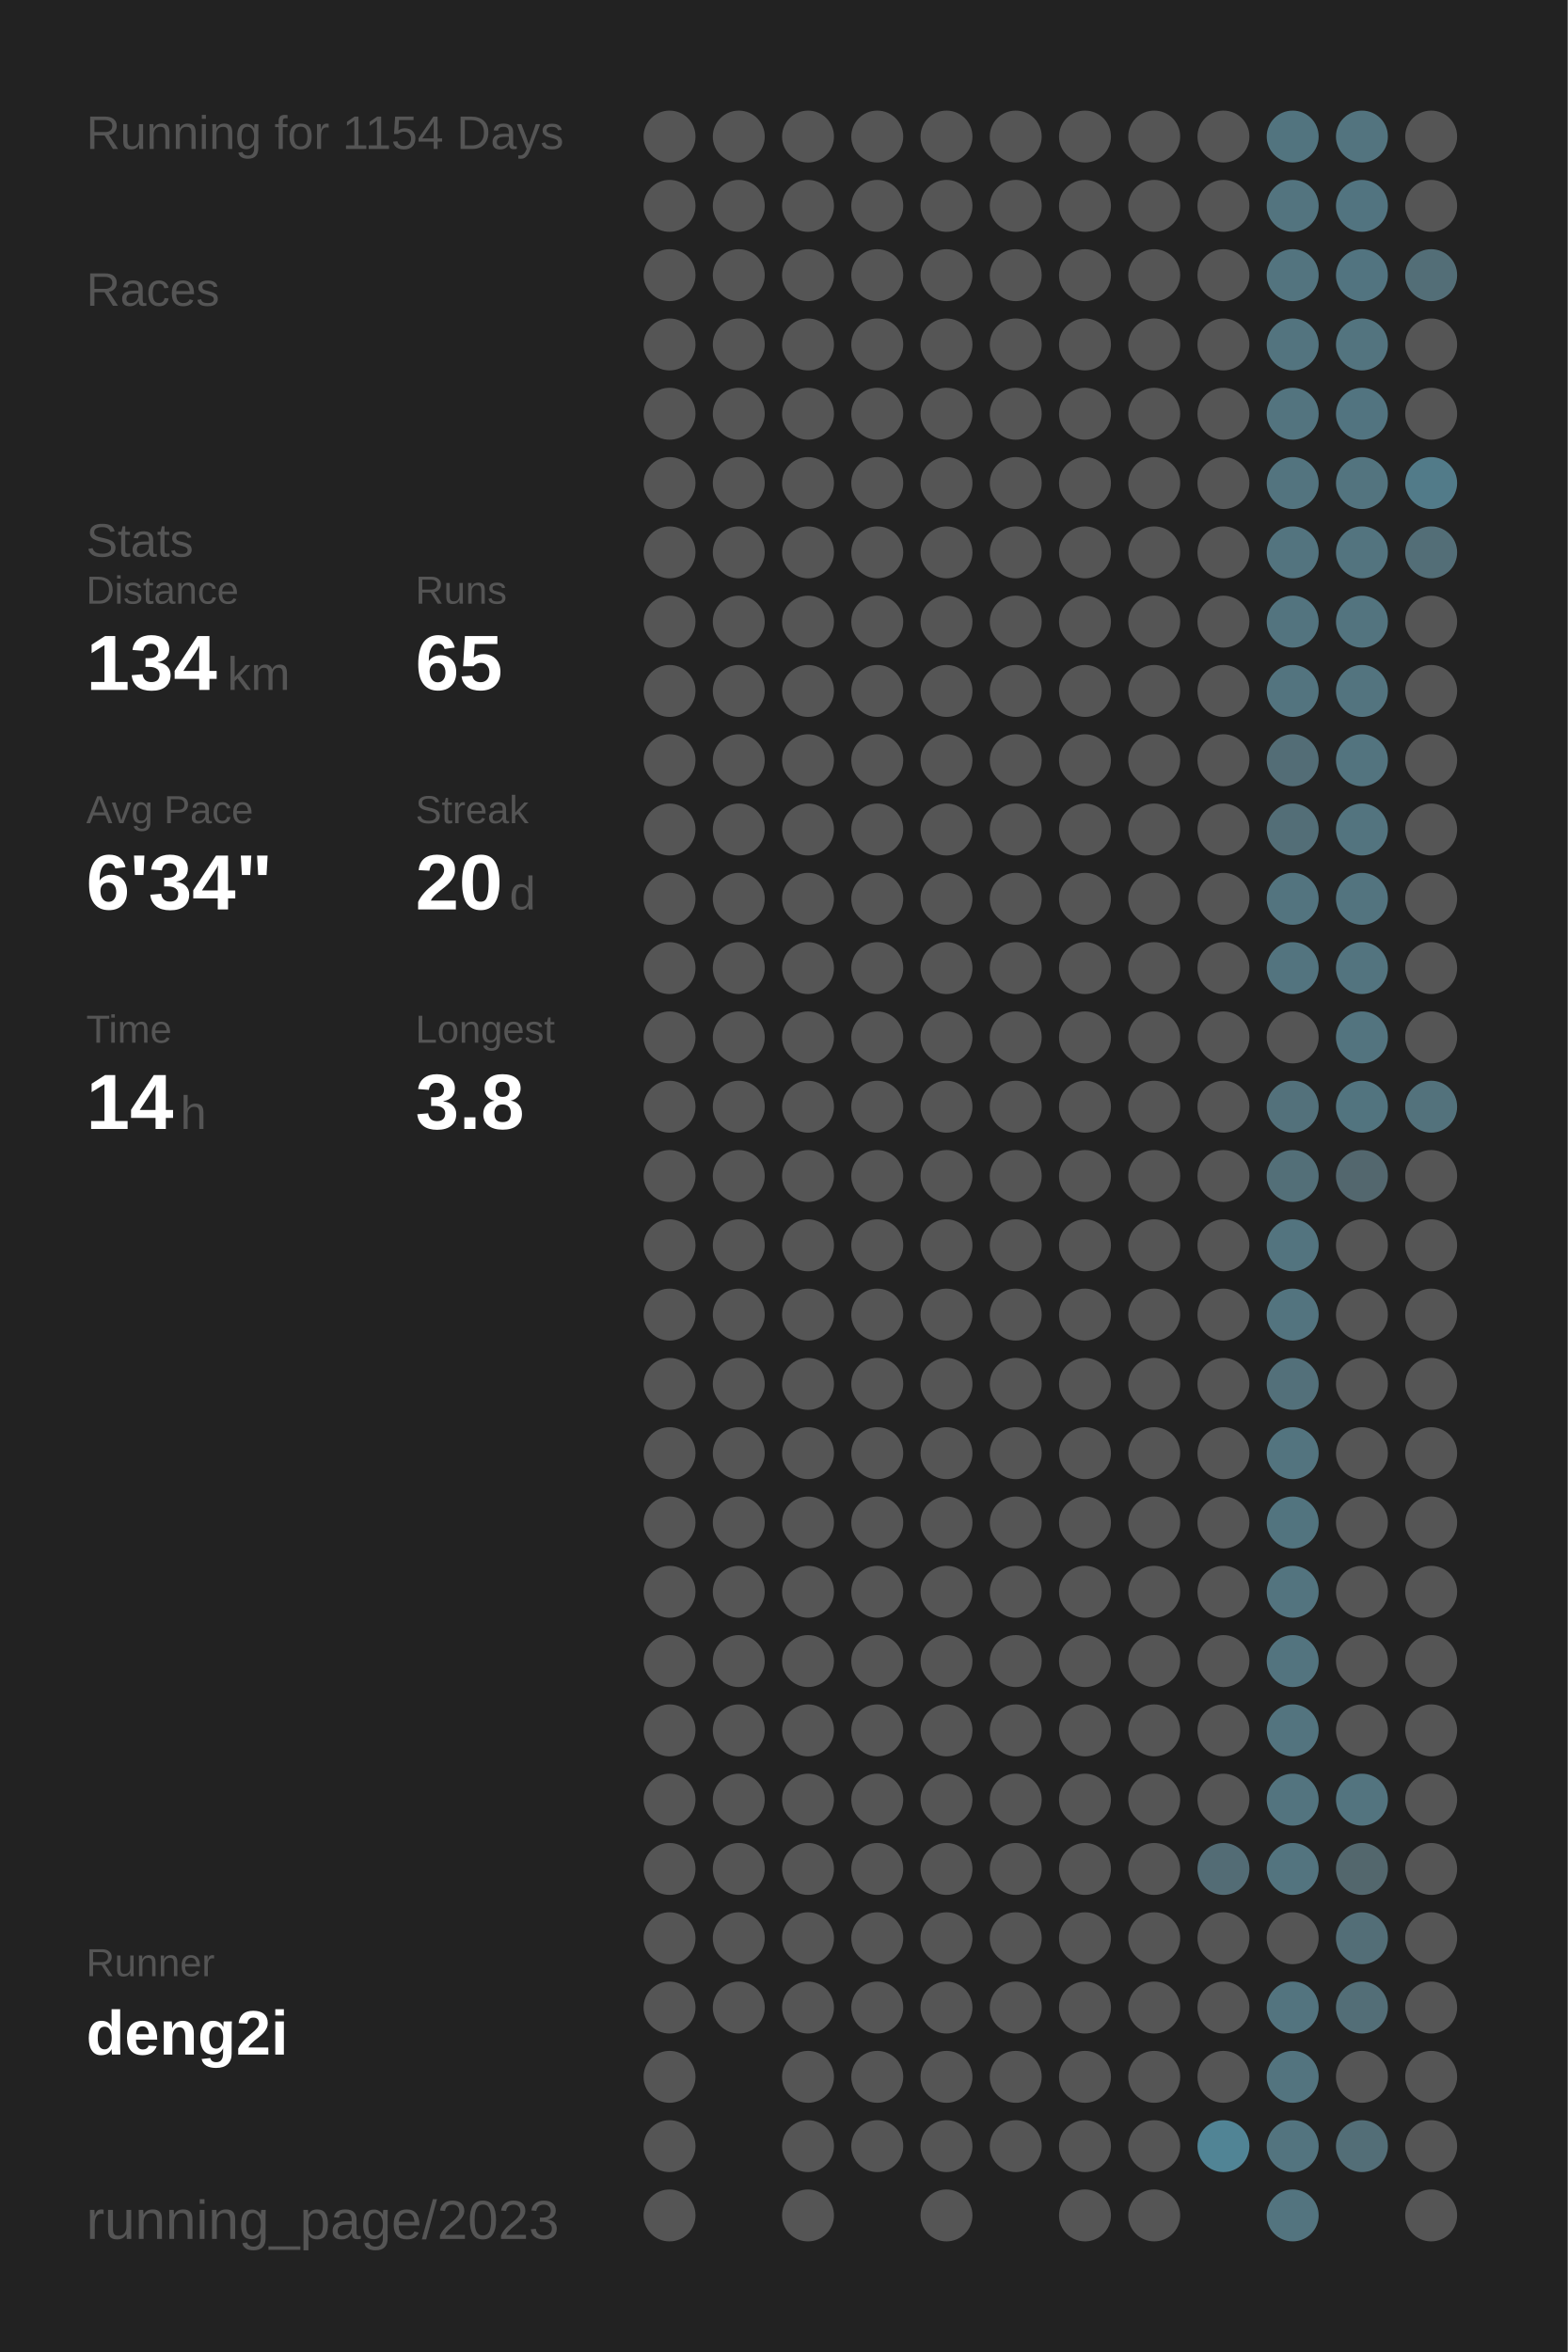
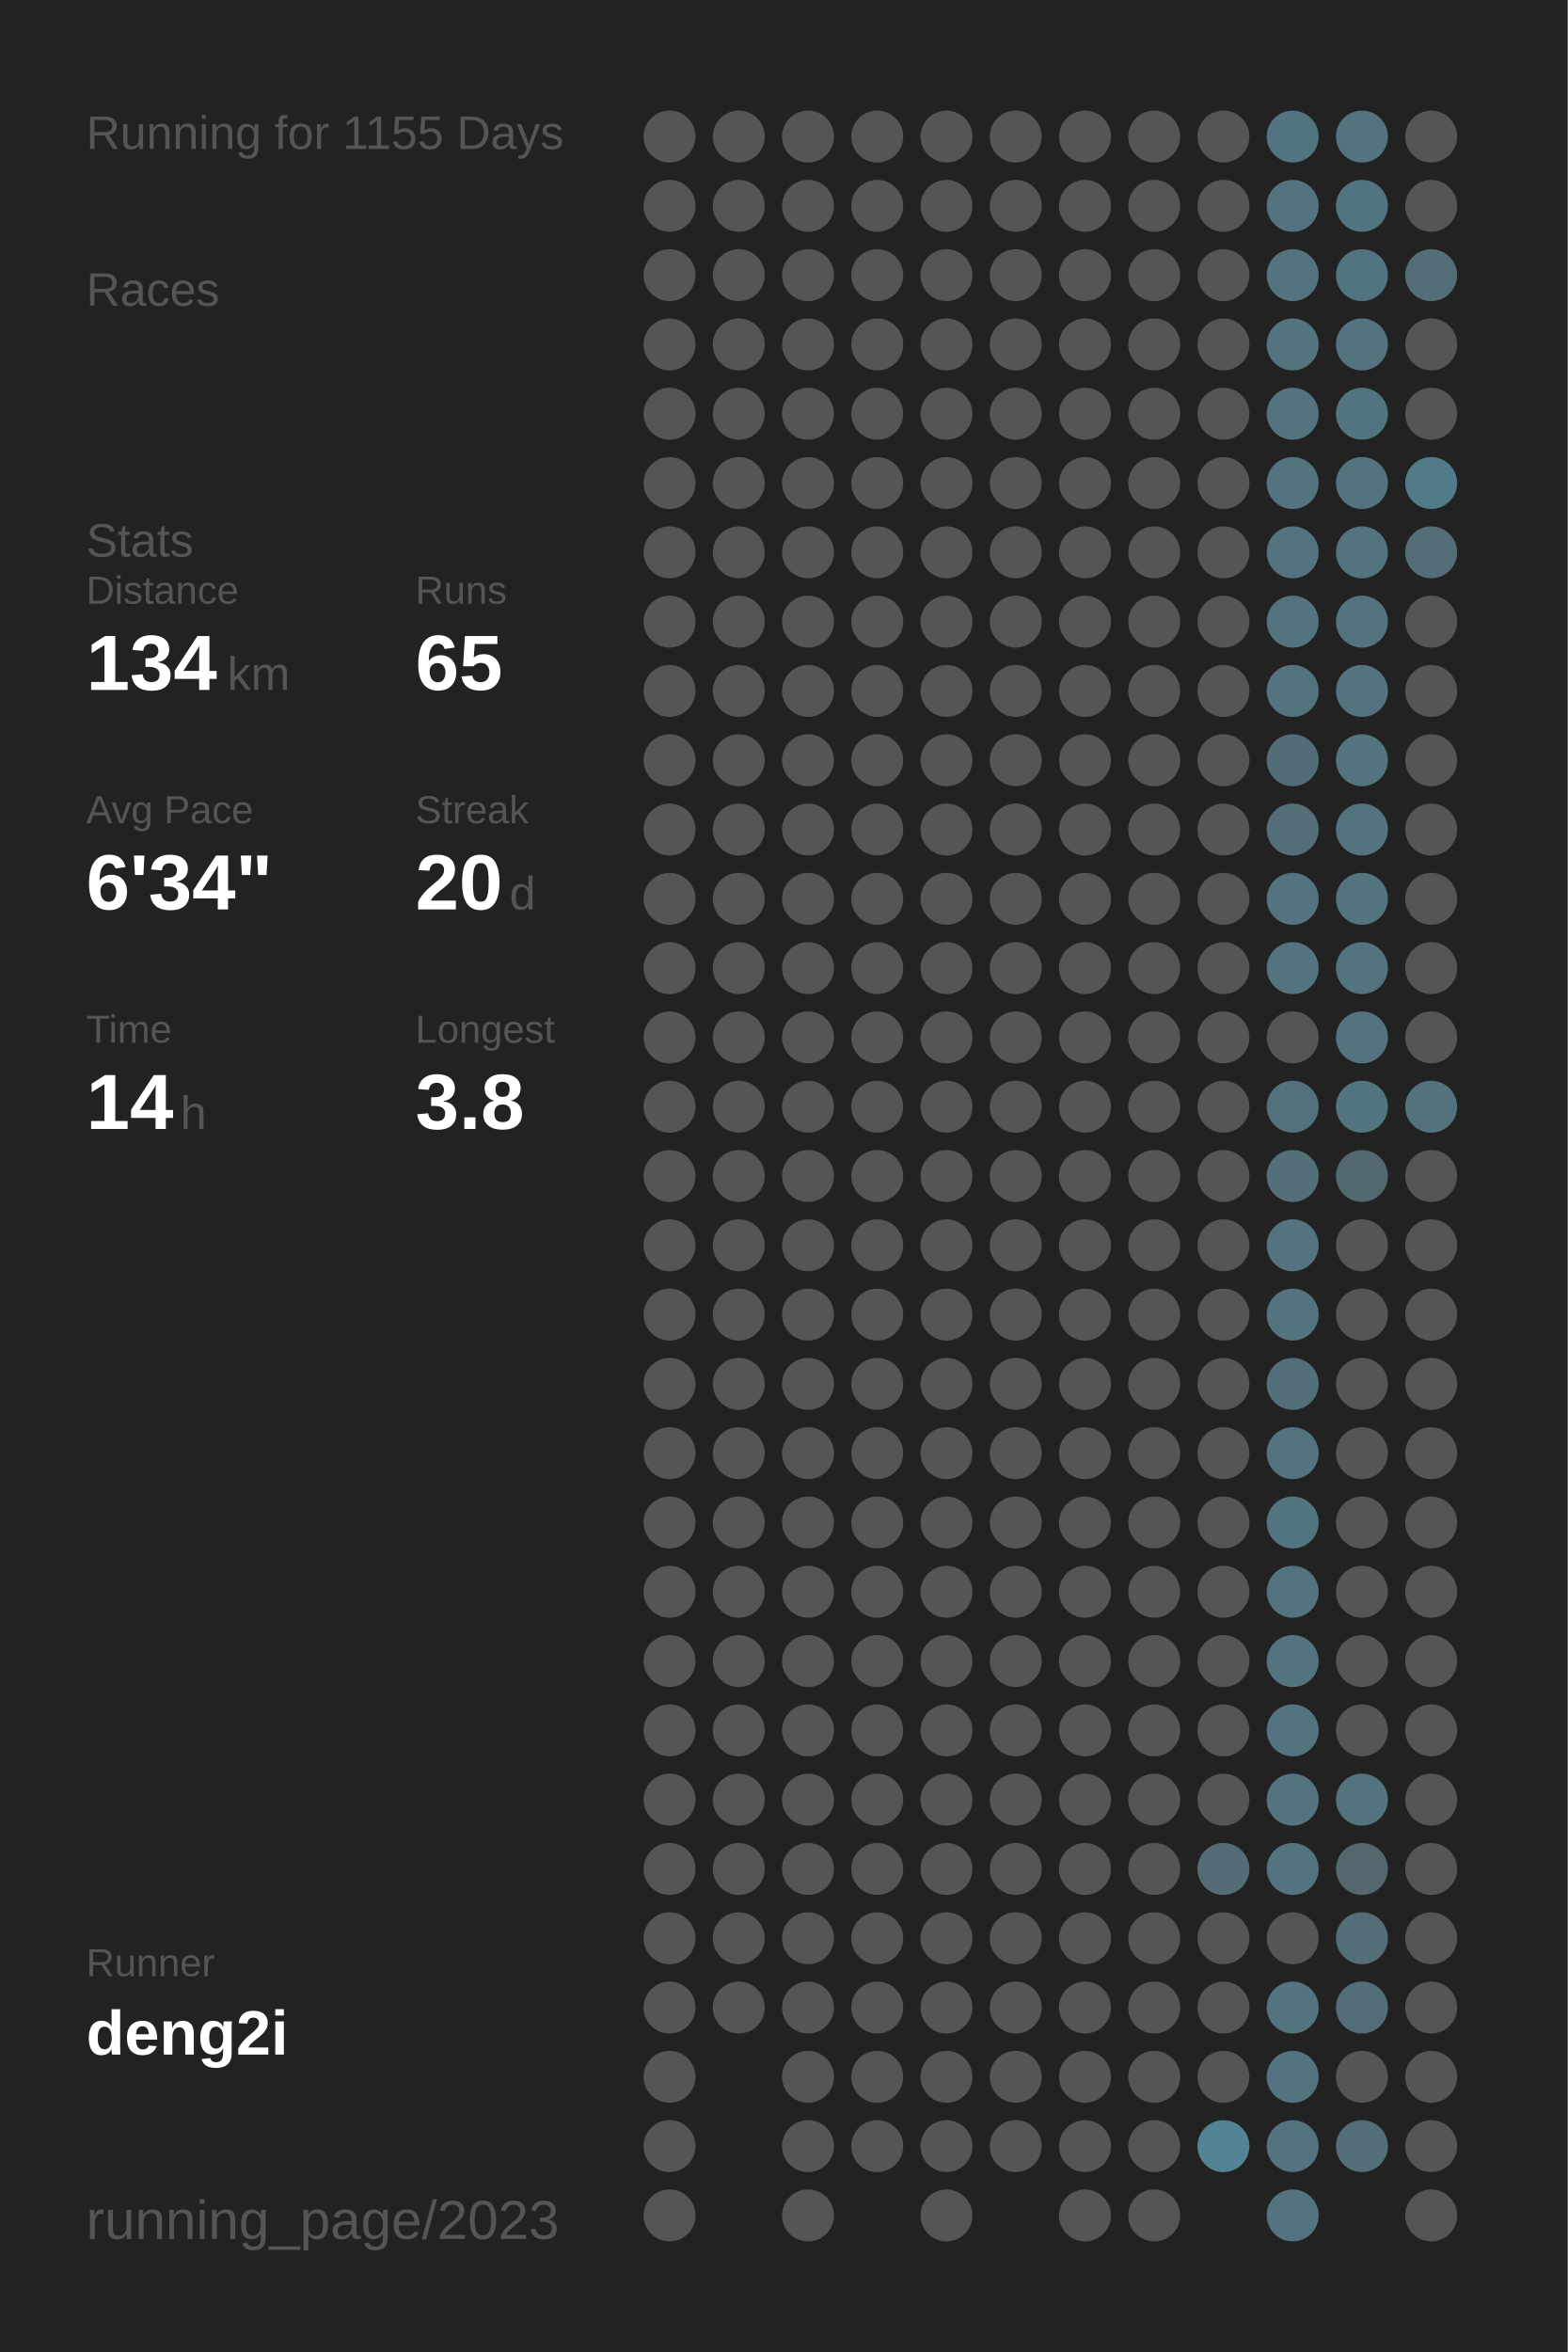
<svg xmlns="http://www.w3.org/2000/svg" baseProfile="full" height="300mm" version="1.1" viewBox="0,0,200,300" width="200mm">
  <defs />
  <rect fill="#222222" height="300" width="200" x="0" y="0" />
-   <text fill="#555555" style="font-size:6px; font-family:Arial;" x="11" y="19">Running for 1154 Days</text>
+   <text fill="#555555" style="font-size:6px; font-family:Arial;" x="11" y="19">Running for 1155 Days</text>
  <text fill="#555555" style="font-size:6px; font-family:Arial;" x="11" y="39">Races</text>
  <text fill="#555555" style="font-size:6px; font-family:Arial;" x="11" y="71">Stats</text>
  <text fill="#555555" style="font-size:5px; font-family:Arial;" x="11" y="77">Distance</text>
  <text fill="#FFFFFF" style="font-size:10px; font-family:Arial; font-weight:bold;" x="11" y="88">134</text>
  <text fill="#555555" style="font-size:6px; font-family:Arial;" x="29" y="88">km</text>
  <text fill="#555555" style="font-size:5px; font-family:Arial;" x="53" y="77">Runs</text>
  <text fill="#FFFFFF" style="font-size:10px; font-family:Arial; font-weight:bold;" x="53" y="88">65</text>
  <text fill="#555555" style="font-size:5px; font-family:Arial;" x="11" y="105">Avg Pace</text>
  <text fill="#FFFFFF" style="font-size:10px; font-family:Arial; font-weight:bold;" x="11" y="116">6'34"</text>
  <text fill="#555555" style="font-size:5px; font-family:Arial;" x="53" y="105">Streak</text>
  <text fill="#FFFFFF" style="font-size:10px; font-family:Arial; font-weight:bold;" x="53" y="116">20</text>
  <text fill="#555555" style="font-size:6px; font-family:Arial;" x="65" y="116">d</text>
  <text fill="#555555" style="font-size:5px; font-family:Arial;" x="11" y="133">Time</text>
  <text fill="#FFFFFF" style="font-size:10px; font-family:Arial; font-weight:bold;" x="11" y="144">14</text>
  <text fill="#555555" style="font-size:6px; font-family:Arial;" x="23" y="144">h</text>
  <text fill="#555555" style="font-size:5px; font-family:Arial;" x="53" y="133">Longest</text>
  <text fill="#FFFFFF" style="font-size:10px; font-family:Arial; font-weight:bold;" x="53" y="144">3.8</text>
  <text fill="#555555" style="font-size:5px; font-family:Arial;" x="11" y="252.065">Runner</text>
  <text fill="#FFFFFF" style="font-size:8px; font-family:Arial; font-weight:bold;" x="11" y="262.065">deng2i</text>
  <text fill="#555555" style="font-size:7px; font-family:Arial;" x="11" y="285.581">running_page/2023</text>
  <circle cx="85.417" cy="17.419" fill="#555555" r="3.312" />
  <circle cx="85.417" cy="26.258" fill="#555555" r="3.312" />
  <circle cx="85.417" cy="35.097" fill="#555555" r="3.312" />
  <circle cx="85.417" cy="43.935" fill="#555555" r="3.312" />
  <circle cx="85.417" cy="52.774" fill="#555555" r="3.312" />
  <circle cx="85.417" cy="61.613" fill="#555555" r="3.312" />
  <circle cx="85.417" cy="70.452" fill="#555555" r="3.312" />
  <circle cx="85.417" cy="79.29" fill="#555555" r="3.312" />
  <circle cx="85.417" cy="88.129" fill="#555555" r="3.312" />
  <circle cx="85.417" cy="96.968" fill="#555555" r="3.312" />
  <circle cx="85.417" cy="105.806" fill="#555555" r="3.312" />
  <circle cx="85.417" cy="114.645" fill="#555555" r="3.312" />
  <circle cx="85.417" cy="123.484" fill="#555555" r="3.312" />
  <circle cx="85.417" cy="132.323" fill="#555555" r="3.312" />
  <circle cx="85.417" cy="141.161" fill="#555555" r="3.312" />
  <circle cx="85.417" cy="150" fill="#555555" r="3.312" />
  <circle cx="85.417" cy="158.839" fill="#555555" r="3.312" />
  <circle cx="85.417" cy="167.677" fill="#555555" r="3.312" />
  <circle cx="85.417" cy="176.516" fill="#555555" r="3.312" />
  <circle cx="85.417" cy="185.355" fill="#555555" r="3.312" />
  <circle cx="85.417" cy="194.194" fill="#555555" r="3.312" />
  <circle cx="85.417" cy="203.032" fill="#555555" r="3.312" />
  <circle cx="85.417" cy="211.871" fill="#555555" r="3.312" />
  <circle cx="85.417" cy="220.71" fill="#555555" r="3.312" />
  <circle cx="85.417" cy="229.548" fill="#555555" r="3.312" />
  <circle cx="85.417" cy="238.387" fill="#555555" r="3.312" />
  <circle cx="85.417" cy="247.226" fill="#555555" r="3.312" />
  <circle cx="85.417" cy="256.065" fill="#555555" r="3.312" />
  <circle cx="85.417" cy="264.903" fill="#555555" r="3.312" />
  <circle cx="85.417" cy="273.742" fill="#555555" r="3.312" />
  <circle cx="85.417" cy="282.581" fill="#555555" r="3.312" />
  <circle cx="94.25" cy="17.419" fill="#555555" r="3.312" />
  <circle cx="94.25" cy="26.258" fill="#555555" r="3.312" />
  <circle cx="94.25" cy="35.097" fill="#555555" r="3.312" />
  <circle cx="94.25" cy="43.935" fill="#555555" r="3.312" />
  <circle cx="94.25" cy="52.774" fill="#555555" r="3.312" />
  <circle cx="94.25" cy="61.613" fill="#555555" r="3.312" />
  <circle cx="94.25" cy="70.452" fill="#555555" r="3.312" />
  <circle cx="94.25" cy="79.29" fill="#555555" r="3.312" />
  <circle cx="94.25" cy="88.129" fill="#555555" r="3.312" />
  <circle cx="94.25" cy="96.968" fill="#555555" r="3.312" />
  <circle cx="94.25" cy="105.806" fill="#555555" r="3.312" />
  <circle cx="94.25" cy="114.645" fill="#555555" r="3.312" />
  <circle cx="94.25" cy="123.484" fill="#555555" r="3.312" />
  <circle cx="94.25" cy="132.323" fill="#555555" r="3.312" />
  <circle cx="94.25" cy="141.161" fill="#555555" r="3.312" />
  <circle cx="94.25" cy="150" fill="#555555" r="3.312" />
  <circle cx="94.25" cy="158.839" fill="#555555" r="3.312" />
  <circle cx="94.25" cy="167.677" fill="#555555" r="3.312" />
  <circle cx="94.25" cy="176.516" fill="#555555" r="3.312" />
  <circle cx="94.25" cy="185.355" fill="#555555" r="3.312" />
  <circle cx="94.25" cy="194.194" fill="#555555" r="3.312" />
  <circle cx="94.25" cy="203.032" fill="#555555" r="3.312" />
  <circle cx="94.25" cy="211.871" fill="#555555" r="3.312" />
  <circle cx="94.25" cy="220.71" fill="#555555" r="3.312" />
  <circle cx="94.25" cy="229.548" fill="#555555" r="3.312" />
  <circle cx="94.25" cy="238.387" fill="#555555" r="3.312" />
  <circle cx="94.25" cy="247.226" fill="#555555" r="3.312" />
  <circle cx="94.25" cy="256.065" fill="#555555" r="3.312" />
  <circle cx="103.083" cy="17.419" fill="#555555" r="3.312" />
  <circle cx="103.083" cy="26.258" fill="#555555" r="3.312" />
  <circle cx="103.083" cy="35.097" fill="#555555" r="3.312" />
  <circle cx="103.083" cy="43.935" fill="#555555" r="3.312" />
  <circle cx="103.083" cy="52.774" fill="#555555" r="3.312" />
  <circle cx="103.083" cy="61.613" fill="#555555" r="3.312" />
  <circle cx="103.083" cy="70.452" fill="#555555" r="3.312" />
  <circle cx="103.083" cy="79.29" fill="#555555" r="3.312" />
  <circle cx="103.083" cy="88.129" fill="#555555" r="3.312" />
  <circle cx="103.083" cy="96.968" fill="#555555" r="3.312" />
  <circle cx="103.083" cy="105.806" fill="#555555" r="3.312" />
  <circle cx="103.083" cy="114.645" fill="#555555" r="3.312" />
  <circle cx="103.083" cy="123.484" fill="#555555" r="3.312" />
  <circle cx="103.083" cy="132.323" fill="#555555" r="3.312" />
  <circle cx="103.083" cy="141.161" fill="#555555" r="3.312" />
  <circle cx="103.083" cy="150" fill="#555555" r="3.312" />
  <circle cx="103.083" cy="158.839" fill="#555555" r="3.312" />
  <circle cx="103.083" cy="167.677" fill="#555555" r="3.312" />
  <circle cx="103.083" cy="176.516" fill="#555555" r="3.312" />
  <circle cx="103.083" cy="185.355" fill="#555555" r="3.312" />
  <circle cx="103.083" cy="194.194" fill="#555555" r="3.312" />
  <circle cx="103.083" cy="203.032" fill="#555555" r="3.312" />
  <circle cx="103.083" cy="211.871" fill="#555555" r="3.312" />
  <circle cx="103.083" cy="220.71" fill="#555555" r="3.312" />
  <circle cx="103.083" cy="229.548" fill="#555555" r="3.312" />
  <circle cx="103.083" cy="238.387" fill="#555555" r="3.312" />
  <circle cx="103.083" cy="247.226" fill="#555555" r="3.312" />
  <circle cx="103.083" cy="256.065" fill="#555555" r="3.312" />
  <circle cx="103.083" cy="264.903" fill="#555555" r="3.312" />
  <circle cx="103.083" cy="273.742" fill="#555555" r="3.312" />
  <circle cx="103.083" cy="282.581" fill="#555555" r="3.312" />
  <circle cx="111.917" cy="17.419" fill="#555555" r="3.312" />
  <circle cx="111.917" cy="26.258" fill="#555555" r="3.312" />
  <circle cx="111.917" cy="35.097" fill="#555555" r="3.312" />
  <circle cx="111.917" cy="43.935" fill="#555555" r="3.312" />
  <circle cx="111.917" cy="52.774" fill="#555555" r="3.312" />
  <circle cx="111.917" cy="61.613" fill="#555555" r="3.312" />
  <circle cx="111.917" cy="70.452" fill="#555555" r="3.312" />
  <circle cx="111.917" cy="79.29" fill="#555555" r="3.312" />
  <circle cx="111.917" cy="88.129" fill="#555555" r="3.312" />
  <circle cx="111.917" cy="96.968" fill="#555555" r="3.312" />
  <circle cx="111.917" cy="105.806" fill="#555555" r="3.312" />
  <circle cx="111.917" cy="114.645" fill="#555555" r="3.312" />
  <circle cx="111.917" cy="123.484" fill="#555555" r="3.312" />
  <circle cx="111.917" cy="132.323" fill="#555555" r="3.312" />
  <circle cx="111.917" cy="141.161" fill="#555555" r="3.312" />
  <circle cx="111.917" cy="150" fill="#555555" r="3.312" />
  <circle cx="111.917" cy="158.839" fill="#555555" r="3.312" />
  <circle cx="111.917" cy="167.677" fill="#555555" r="3.312" />
  <circle cx="111.917" cy="176.516" fill="#555555" r="3.312" />
  <circle cx="111.917" cy="185.355" fill="#555555" r="3.312" />
  <circle cx="111.917" cy="194.194" fill="#555555" r="3.312" />
  <circle cx="111.917" cy="203.032" fill="#555555" r="3.312" />
  <circle cx="111.917" cy="211.871" fill="#555555" r="3.312" />
  <circle cx="111.917" cy="220.71" fill="#555555" r="3.312" />
  <circle cx="111.917" cy="229.548" fill="#555555" r="3.312" />
  <circle cx="111.917" cy="238.387" fill="#555555" r="3.312" />
  <circle cx="111.917" cy="247.226" fill="#555555" r="3.312" />
  <circle cx="111.917" cy="256.065" fill="#555555" r="3.312" />
  <circle cx="111.917" cy="264.903" fill="#555555" r="3.312" />
  <circle cx="111.917" cy="273.742" fill="#555555" r="3.312" />
  <circle cx="120.75" cy="17.419" fill="#555555" r="3.312" />
  <circle cx="120.75" cy="26.258" fill="#555555" r="3.312" />
  <circle cx="120.75" cy="35.097" fill="#555555" r="3.312" />
  <circle cx="120.75" cy="43.935" fill="#555555" r="3.312" />
  <circle cx="120.75" cy="52.774" fill="#555555" r="3.312" />
  <circle cx="120.75" cy="61.613" fill="#555555" r="3.312" />
  <circle cx="120.75" cy="70.452" fill="#555555" r="3.312" />
  <circle cx="120.75" cy="79.29" fill="#555555" r="3.312" />
  <circle cx="120.75" cy="88.129" fill="#555555" r="3.312" />
  <circle cx="120.75" cy="96.968" fill="#555555" r="3.312" />
  <circle cx="120.75" cy="105.806" fill="#555555" r="3.312" />
  <circle cx="120.75" cy="114.645" fill="#555555" r="3.312" />
  <circle cx="120.75" cy="123.484" fill="#555555" r="3.312" />
  <circle cx="120.75" cy="132.323" fill="#555555" r="3.312" />
  <circle cx="120.75" cy="141.161" fill="#555555" r="3.312" />
  <circle cx="120.75" cy="150" fill="#555555" r="3.312" />
  <circle cx="120.75" cy="158.839" fill="#555555" r="3.312" />
  <circle cx="120.75" cy="167.677" fill="#555555" r="3.312" />
  <circle cx="120.75" cy="176.516" fill="#555555" r="3.312" />
  <circle cx="120.75" cy="185.355" fill="#555555" r="3.312" />
  <circle cx="120.75" cy="194.194" fill="#555555" r="3.312" />
  <circle cx="120.75" cy="203.032" fill="#555555" r="3.312" />
  <circle cx="120.75" cy="211.871" fill="#555555" r="3.312" />
  <circle cx="120.75" cy="220.71" fill="#555555" r="3.312" />
  <circle cx="120.75" cy="229.548" fill="#555555" r="3.312" />
  <circle cx="120.75" cy="238.387" fill="#555555" r="3.312" />
  <circle cx="120.75" cy="247.226" fill="#555555" r="3.312" />
  <circle cx="120.75" cy="256.065" fill="#555555" r="3.312" />
  <circle cx="120.75" cy="264.903" fill="#555555" r="3.312" />
  <circle cx="120.75" cy="273.742" fill="#555555" r="3.312" />
  <circle cx="120.75" cy="282.581" fill="#555555" r="3.312" />
  <circle cx="129.583" cy="17.419" fill="#555555" r="3.312" />
  <circle cx="129.583" cy="26.258" fill="#555555" r="3.312" />
  <circle cx="129.583" cy="35.097" fill="#555555" r="3.312" />
  <circle cx="129.583" cy="43.935" fill="#555555" r="3.312" />
  <circle cx="129.583" cy="52.774" fill="#555555" r="3.312" />
  <circle cx="129.583" cy="61.613" fill="#555555" r="3.312" />
  <circle cx="129.583" cy="70.452" fill="#555555" r="3.312" />
  <circle cx="129.583" cy="79.29" fill="#555555" r="3.312" />
  <circle cx="129.583" cy="88.129" fill="#555555" r="3.312" />
  <circle cx="129.583" cy="96.968" fill="#555555" r="3.312" />
  <circle cx="129.583" cy="105.806" fill="#555555" r="3.312" />
  <circle cx="129.583" cy="114.645" fill="#555555" r="3.312" />
  <circle cx="129.583" cy="123.484" fill="#555555" r="3.312" />
  <circle cx="129.583" cy="132.323" fill="#555555" r="3.312" />
  <circle cx="129.583" cy="141.161" fill="#555555" r="3.312" />
  <circle cx="129.583" cy="150" fill="#555555" r="3.312" />
  <circle cx="129.583" cy="158.839" fill="#555555" r="3.312" />
  <circle cx="129.583" cy="167.677" fill="#555555" r="3.312" />
  <circle cx="129.583" cy="176.516" fill="#555555" r="3.312" />
  <circle cx="129.583" cy="185.355" fill="#555555" r="3.312" />
  <circle cx="129.583" cy="194.194" fill="#555555" r="3.312" />
  <circle cx="129.583" cy="203.032" fill="#555555" r="3.312" />
  <circle cx="129.583" cy="211.871" fill="#555555" r="3.312" />
  <circle cx="129.583" cy="220.71" fill="#555555" r="3.312" />
  <circle cx="129.583" cy="229.548" fill="#555555" r="3.312" />
  <circle cx="129.583" cy="238.387" fill="#555555" r="3.312" />
  <circle cx="129.583" cy="247.226" fill="#555555" r="3.312" />
  <circle cx="129.583" cy="256.065" fill="#555555" r="3.312" />
  <circle cx="129.583" cy="264.903" fill="#555555" r="3.312" />
  <circle cx="129.583" cy="273.742" fill="#555555" r="3.312" />
  <circle cx="138.417" cy="17.419" fill="#555555" r="3.312" />
  <circle cx="138.417" cy="26.258" fill="#555555" r="3.312" />
  <circle cx="138.417" cy="35.097" fill="#555555" r="3.312" />
  <circle cx="138.417" cy="43.935" fill="#555555" r="3.312" />
  <circle cx="138.417" cy="52.774" fill="#555555" r="3.312" />
  <circle cx="138.417" cy="61.613" fill="#555555" r="3.312" />
  <circle cx="138.417" cy="70.452" fill="#555555" r="3.312" />
  <circle cx="138.417" cy="79.29" fill="#555555" r="3.312" />
  <circle cx="138.417" cy="88.129" fill="#555555" r="3.312" />
  <circle cx="138.417" cy="96.968" fill="#555555" r="3.312" />
  <circle cx="138.417" cy="105.806" fill="#555555" r="3.312" />
  <circle cx="138.417" cy="114.645" fill="#555555" r="3.312" />
  <circle cx="138.417" cy="123.484" fill="#555555" r="3.312" />
  <circle cx="138.417" cy="132.323" fill="#555555" r="3.312" />
  <circle cx="138.417" cy="141.161" fill="#555555" r="3.312" />
  <circle cx="138.417" cy="150" fill="#555555" r="3.312" />
  <circle cx="138.417" cy="158.839" fill="#555555" r="3.312" />
  <circle cx="138.417" cy="167.677" fill="#555555" r="3.312" />
  <circle cx="138.417" cy="176.516" fill="#555555" r="3.312" />
  <circle cx="138.417" cy="185.355" fill="#555555" r="3.312" />
  <circle cx="138.417" cy="194.194" fill="#555555" r="3.312" />
  <circle cx="138.417" cy="203.032" fill="#555555" r="3.312" />
  <circle cx="138.417" cy="211.871" fill="#555555" r="3.312" />
  <circle cx="138.417" cy="220.71" fill="#555555" r="3.312" />
  <circle cx="138.417" cy="229.548" fill="#555555" r="3.312" />
  <circle cx="138.417" cy="238.387" fill="#555555" r="3.312" />
  <circle cx="138.417" cy="247.226" fill="#555555" r="3.312" />
  <circle cx="138.417" cy="256.065" fill="#555555" r="3.312" />
  <circle cx="138.417" cy="264.903" fill="#555555" r="3.312" />
  <circle cx="138.417" cy="273.742" fill="#555555" r="3.312" />
  <circle cx="138.417" cy="282.581" fill="#555555" r="3.312" />
  <circle cx="147.25" cy="17.419" fill="#555555" r="3.312" />
  <circle cx="147.25" cy="26.258" fill="#555555" r="3.312" />
  <circle cx="147.25" cy="35.097" fill="#555555" r="3.312" />
  <circle cx="147.25" cy="43.935" fill="#555555" r="3.312" />
  <circle cx="147.25" cy="52.774" fill="#555555" r="3.312" />
  <circle cx="147.25" cy="61.613" fill="#555555" r="3.312" />
  <circle cx="147.25" cy="70.452" fill="#555555" r="3.312" />
  <circle cx="147.25" cy="79.29" fill="#555555" r="3.312" />
  <circle cx="147.25" cy="88.129" fill="#555555" r="3.312" />
  <circle cx="147.25" cy="96.968" fill="#555555" r="3.312" />
  <circle cx="147.25" cy="105.806" fill="#555555" r="3.312" />
  <circle cx="147.25" cy="114.645" fill="#555555" r="3.312" />
  <circle cx="147.25" cy="123.484" fill="#555555" r="3.312" />
  <circle cx="147.25" cy="132.323" fill="#555555" r="3.312" />
  <circle cx="147.25" cy="141.161" fill="#555555" r="3.312" />
  <circle cx="147.25" cy="150" fill="#555555" r="3.312" />
  <circle cx="147.25" cy="158.839" fill="#555555" r="3.312" />
  <circle cx="147.25" cy="167.677" fill="#555555" r="3.312" />
  <circle cx="147.25" cy="176.516" fill="#555555" r="3.312" />
  <circle cx="147.25" cy="185.355" fill="#555555" r="3.312" />
  <circle cx="147.25" cy="194.194" fill="#555555" r="3.312" />
  <circle cx="147.25" cy="203.032" fill="#555555" r="3.312" />
  <circle cx="147.25" cy="211.871" fill="#555555" r="3.312" />
  <circle cx="147.25" cy="220.71" fill="#555555" r="3.312" />
  <circle cx="147.25" cy="229.548" fill="#555555" r="3.312" />
  <circle cx="147.25" cy="238.387" fill="#555555" r="3.312" />
  <circle cx="147.25" cy="247.226" fill="#555555" r="3.312" />
  <circle cx="147.25" cy="256.065" fill="#555555" r="3.312" />
  <circle cx="147.25" cy="264.903" fill="#555555" r="3.312" />
  <circle cx="147.25" cy="273.742" fill="#555555" r="3.312" />
  <circle cx="147.25" cy="282.581" fill="#555555" r="3.312" />
  <circle cx="156.083" cy="17.419" fill="#555555" r="3.312" />
  <circle cx="156.083" cy="26.258" fill="#555555" r="3.312" />
  <circle cx="156.083" cy="35.097" fill="#555555" r="3.312" />
  <circle cx="156.083" cy="43.935" fill="#555555" r="3.312" />
  <circle cx="156.083" cy="52.774" fill="#555555" r="3.312" />
  <circle cx="156.083" cy="61.613" fill="#555555" r="3.312" />
  <circle cx="156.083" cy="70.452" fill="#555555" r="3.312" />
  <circle cx="156.083" cy="79.29" fill="#555555" r="3.312" />
  <circle cx="156.083" cy="88.129" fill="#555555" r="3.312" />
  <circle cx="156.083" cy="96.968" fill="#555555" r="3.312" />
  <circle cx="156.083" cy="105.806" fill="#555555" r="3.312" />
  <circle cx="156.083" cy="114.645" fill="#555555" r="3.312" />
  <circle cx="156.083" cy="123.484" fill="#555555" r="3.312" />
  <circle cx="156.083" cy="132.323" fill="#555555" r="3.312" />
  <circle cx="156.083" cy="141.161" fill="#555555" r="3.312" />
  <circle cx="156.083" cy="150" fill="#555555" r="3.312" />
  <circle cx="156.083" cy="158.839" fill="#555555" r="3.312" />
  <circle cx="156.083" cy="167.677" fill="#555555" r="3.312" />
  <circle cx="156.083" cy="176.516" fill="#555555" r="3.312" />
  <circle cx="156.083" cy="185.355" fill="#555555" r="3.312" />
  <circle cx="156.083" cy="194.194" fill="#555555" r="3.312" />
  <circle cx="156.083" cy="203.032" fill="#555555" r="3.312" />
  <circle cx="156.083" cy="211.871" fill="#555555" r="3.312" />
  <circle cx="156.083" cy="220.71" fill="#555555" r="3.312" />
  <circle cx="156.083" cy="229.548" fill="#555555" r="3.312" />
  <circle cx="156.083" cy="238.387" fill="#536c75" r="3.312" />
  <circle cx="156.083" cy="247.226" fill="#555555" r="3.312" />
  <circle cx="156.083" cy="256.065" fill="#555555" r="3.312" />
  <circle cx="156.083" cy="264.903" fill="#555555" r="3.312" />
  <circle cx="156.083" cy="273.742" fill="#518495" r="3.312" />
  <circle cx="164.917" cy="17.419" fill="#52747f" r="3.312" />
  <circle cx="164.917" cy="26.258" fill="#53747f" r="3.312" />
  <circle cx="164.917" cy="35.097" fill="#53747f" r="3.312" />
  <circle cx="164.917" cy="43.935" fill="#53747f" r="3.312" />
  <circle cx="164.917" cy="52.774" fill="#53747f" r="3.312" />
  <circle cx="164.917" cy="61.613" fill="#53747f" r="3.312" />
  <circle cx="164.917" cy="70.452" fill="#53747f" r="3.312" />
  <circle cx="164.917" cy="79.29" fill="#53747f" r="3.312" />
  <circle cx="164.917" cy="88.129" fill="#53747f" r="3.312" />
  <circle cx="164.917" cy="96.968" fill="#536d76" r="3.312" />
  <circle cx="164.917" cy="105.806" fill="#536e77" r="3.312" />
  <circle cx="164.917" cy="114.645" fill="#53747f" r="3.312" />
  <circle cx="164.917" cy="123.484" fill="#53747f" r="3.312" />
  <circle cx="164.917" cy="132.323" fill="#555555" r="3.312" />
  <circle cx="164.917" cy="141.161" fill="#53717b" r="3.312" />
  <circle cx="164.917" cy="150" fill="#536f78" r="3.312" />
  <circle cx="164.917" cy="158.839" fill="#53747f" r="3.312" />
  <circle cx="164.917" cy="167.677" fill="#53747f" r="3.312" />
  <circle cx="164.917" cy="176.516" fill="#53707a" r="3.312" />
  <circle cx="164.917" cy="185.355" fill="#53747f" r="3.312" />
  <circle cx="164.917" cy="194.194" fill="#52747f" r="3.312" />
  <circle cx="164.917" cy="203.032" fill="#53747f" r="3.312" />
  <circle cx="164.917" cy="211.871" fill="#53747f" r="3.312" />
  <circle cx="164.917" cy="220.71" fill="#53747f" r="3.312" />
  <circle cx="164.917" cy="229.548" fill="#53747f" r="3.312" />
  <circle cx="164.917" cy="238.387" fill="#53747f" r="3.312" />
  <circle cx="164.917" cy="247.226" fill="#555555" r="3.312" />
  <circle cx="164.917" cy="256.065" fill="#53747f" r="3.312" />
  <circle cx="164.917" cy="264.903" fill="#53747f" r="3.312" />
  <circle cx="164.917" cy="273.742" fill="#53747f" r="3.312" />
  <circle cx="164.917" cy="282.581" fill="#53747f" r="3.312" />
  <circle cx="173.75" cy="17.419" fill="#53747f" r="3.312" />
  <circle cx="173.75" cy="26.258" fill="#527480" r="3.312" />
  <circle cx="173.75" cy="35.097" fill="#527480" r="3.312" />
  <circle cx="173.75" cy="43.935" fill="#53747f" r="3.312" />
  <circle cx="173.75" cy="52.774" fill="#527480" r="3.312" />
  <circle cx="173.75" cy="61.613" fill="#53747f" r="3.312" />
  <circle cx="173.75" cy="70.452" fill="#53747f" r="3.312" />
  <circle cx="173.75" cy="79.29" fill="#53747f" r="3.312" />
  <circle cx="173.75" cy="88.129" fill="#53747f" r="3.312" />
  <circle cx="173.75" cy="96.968" fill="#53747f" r="3.312" />
  <circle cx="173.75" cy="105.806" fill="#53747f" r="3.312" />
  <circle cx="173.75" cy="114.645" fill="#53747f" r="3.312" />
  <circle cx="173.75" cy="123.484" fill="#53747f" r="3.312" />
  <circle cx="173.75" cy="132.323" fill="#53747f" r="3.312" />
  <circle cx="173.75" cy="141.161" fill="#52747f" r="3.312" />
  <circle cx="173.75" cy="150" fill="#53676e" r="3.312" />
  <circle cx="173.75" cy="158.839" fill="#555555" r="3.312" />
  <circle cx="173.75" cy="167.677" fill="#555555" r="3.312" />
  <circle cx="173.75" cy="176.516" fill="#555555" r="3.312" />
  <circle cx="173.75" cy="185.355" fill="#555555" r="3.312" />
  <circle cx="173.75" cy="194.194" fill="#555555" r="3.312" />
  <circle cx="173.75" cy="203.032" fill="#555555" r="3.312" />
  <circle cx="173.75" cy="211.871" fill="#555555" r="3.312" />
  <circle cx="173.75" cy="220.71" fill="#555555" r="3.312" />
  <circle cx="173.75" cy="229.548" fill="#53747f" r="3.312" />
  <circle cx="173.75" cy="238.387" fill="#53676d" r="3.312" />
  <circle cx="173.75" cy="247.226" fill="#536e77" r="3.312" />
  <circle cx="173.75" cy="256.065" fill="#536e77" r="3.312" />
  <circle cx="173.75" cy="264.903" fill="#555555" r="3.312" />
  <circle cx="173.75" cy="273.742" fill="#536e77" r="3.312" />
  <circle cx="182.583" cy="17.419" fill="#555555" r="3.312" />
  <circle cx="182.583" cy="26.258" fill="#555555" r="3.312" />
  <circle cx="182.583" cy="35.097" fill="#536e77" r="3.312" />
  <circle cx="182.583" cy="43.935" fill="#555555" r="3.312" />
  <circle cx="182.583" cy="52.774" fill="#555555" r="3.312" />
  <circle cx="182.583" cy="61.613" fill="#527b89" r="3.312" />
  <circle cx="182.583" cy="70.452" fill="#536e77" r="3.312" />
  <circle cx="182.583" cy="79.29" fill="#555555" r="3.312" />
  <circle cx="182.583" cy="88.129" fill="#555555" r="3.312" />
  <circle cx="182.583" cy="96.968" fill="#555555" r="3.312" />
  <circle cx="182.583" cy="105.806" fill="#555555" r="3.312" />
  <circle cx="182.583" cy="114.645" fill="#555555" r="3.312" />
  <circle cx="182.583" cy="123.484" fill="#555555" r="3.312" />
  <circle cx="182.583" cy="132.323" fill="#555555" r="3.312" />
  <circle cx="182.583" cy="141.161" fill="#53727c" r="3.312" />
  <circle cx="182.583" cy="150" fill="#555555" r="3.312" />
  <circle cx="182.583" cy="158.839" fill="#555555" r="3.312" />
  <circle cx="182.583" cy="167.677" fill="#555555" r="3.312" />
  <circle cx="182.583" cy="176.516" fill="#555555" r="3.312" />
  <circle cx="182.583" cy="185.355" fill="#555555" r="3.312" />
  <circle cx="182.583" cy="194.194" fill="#555555" r="3.312" />
  <circle cx="182.583" cy="203.032" fill="#555555" r="3.312" />
  <circle cx="182.583" cy="211.871" fill="#555555" r="3.312" />
  <circle cx="182.583" cy="220.71" fill="#555555" r="3.312" />
  <circle cx="182.583" cy="229.548" fill="#555555" r="3.312" />
  <circle cx="182.583" cy="238.387" fill="#555555" r="3.312" />
  <circle cx="182.583" cy="247.226" fill="#555555" r="3.312" />
  <circle cx="182.583" cy="256.065" fill="#555555" r="3.312" />
  <circle cx="182.583" cy="264.903" fill="#555555" r="3.312" />
  <circle cx="182.583" cy="273.742" fill="#555555" r="3.312" />
  <circle cx="182.583" cy="282.581" fill="#555555" r="3.312" />
</svg>
